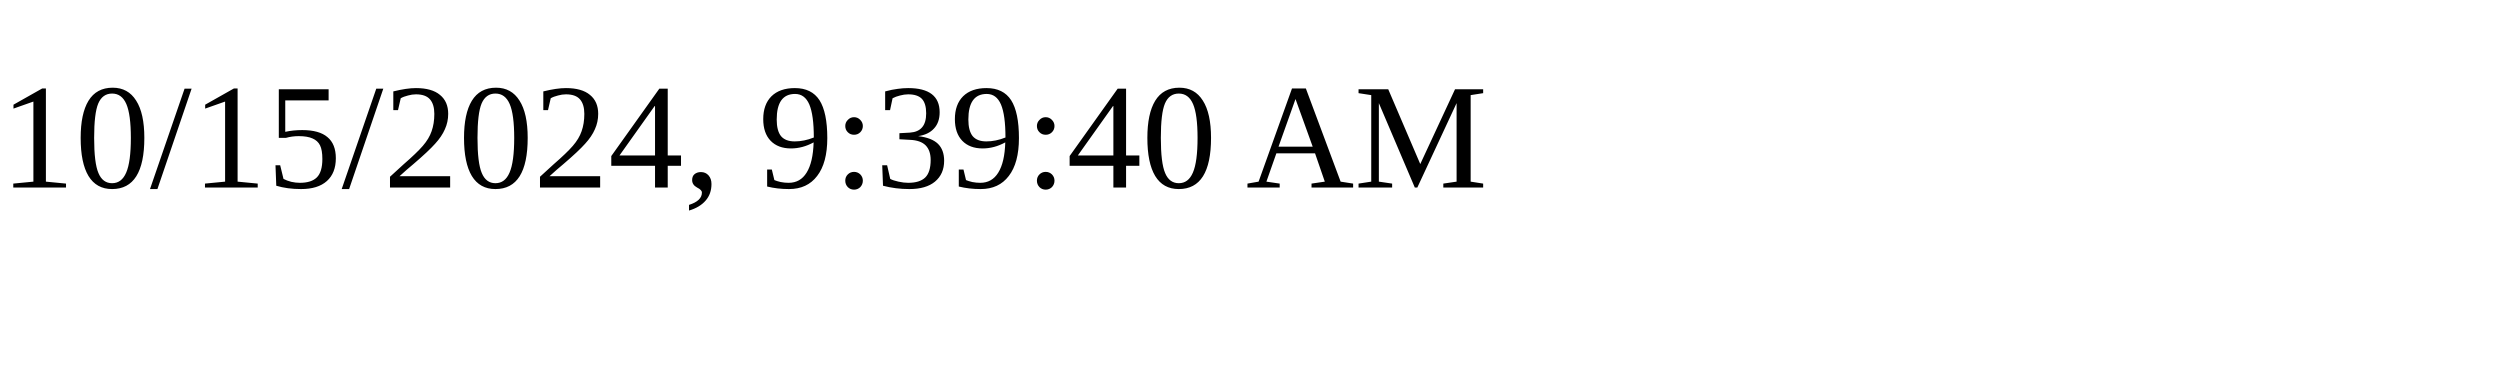
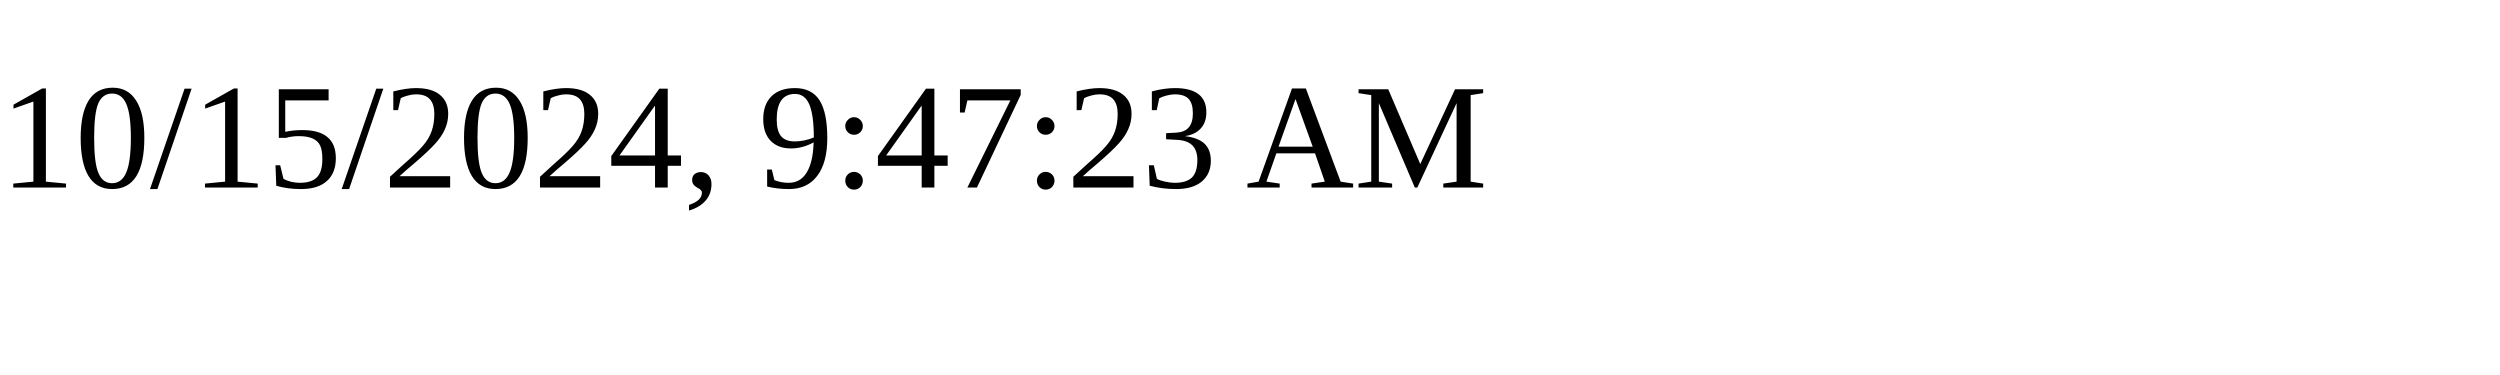
<svg xmlns="http://www.w3.org/2000/svg" height="30" width="200">
-   <text x="0" y="15">10/15/2024, 9:39:40 AM</text>
+   <text x="0" y="15">10/15/2024, 9:47:23 AM</text>
</svg>
